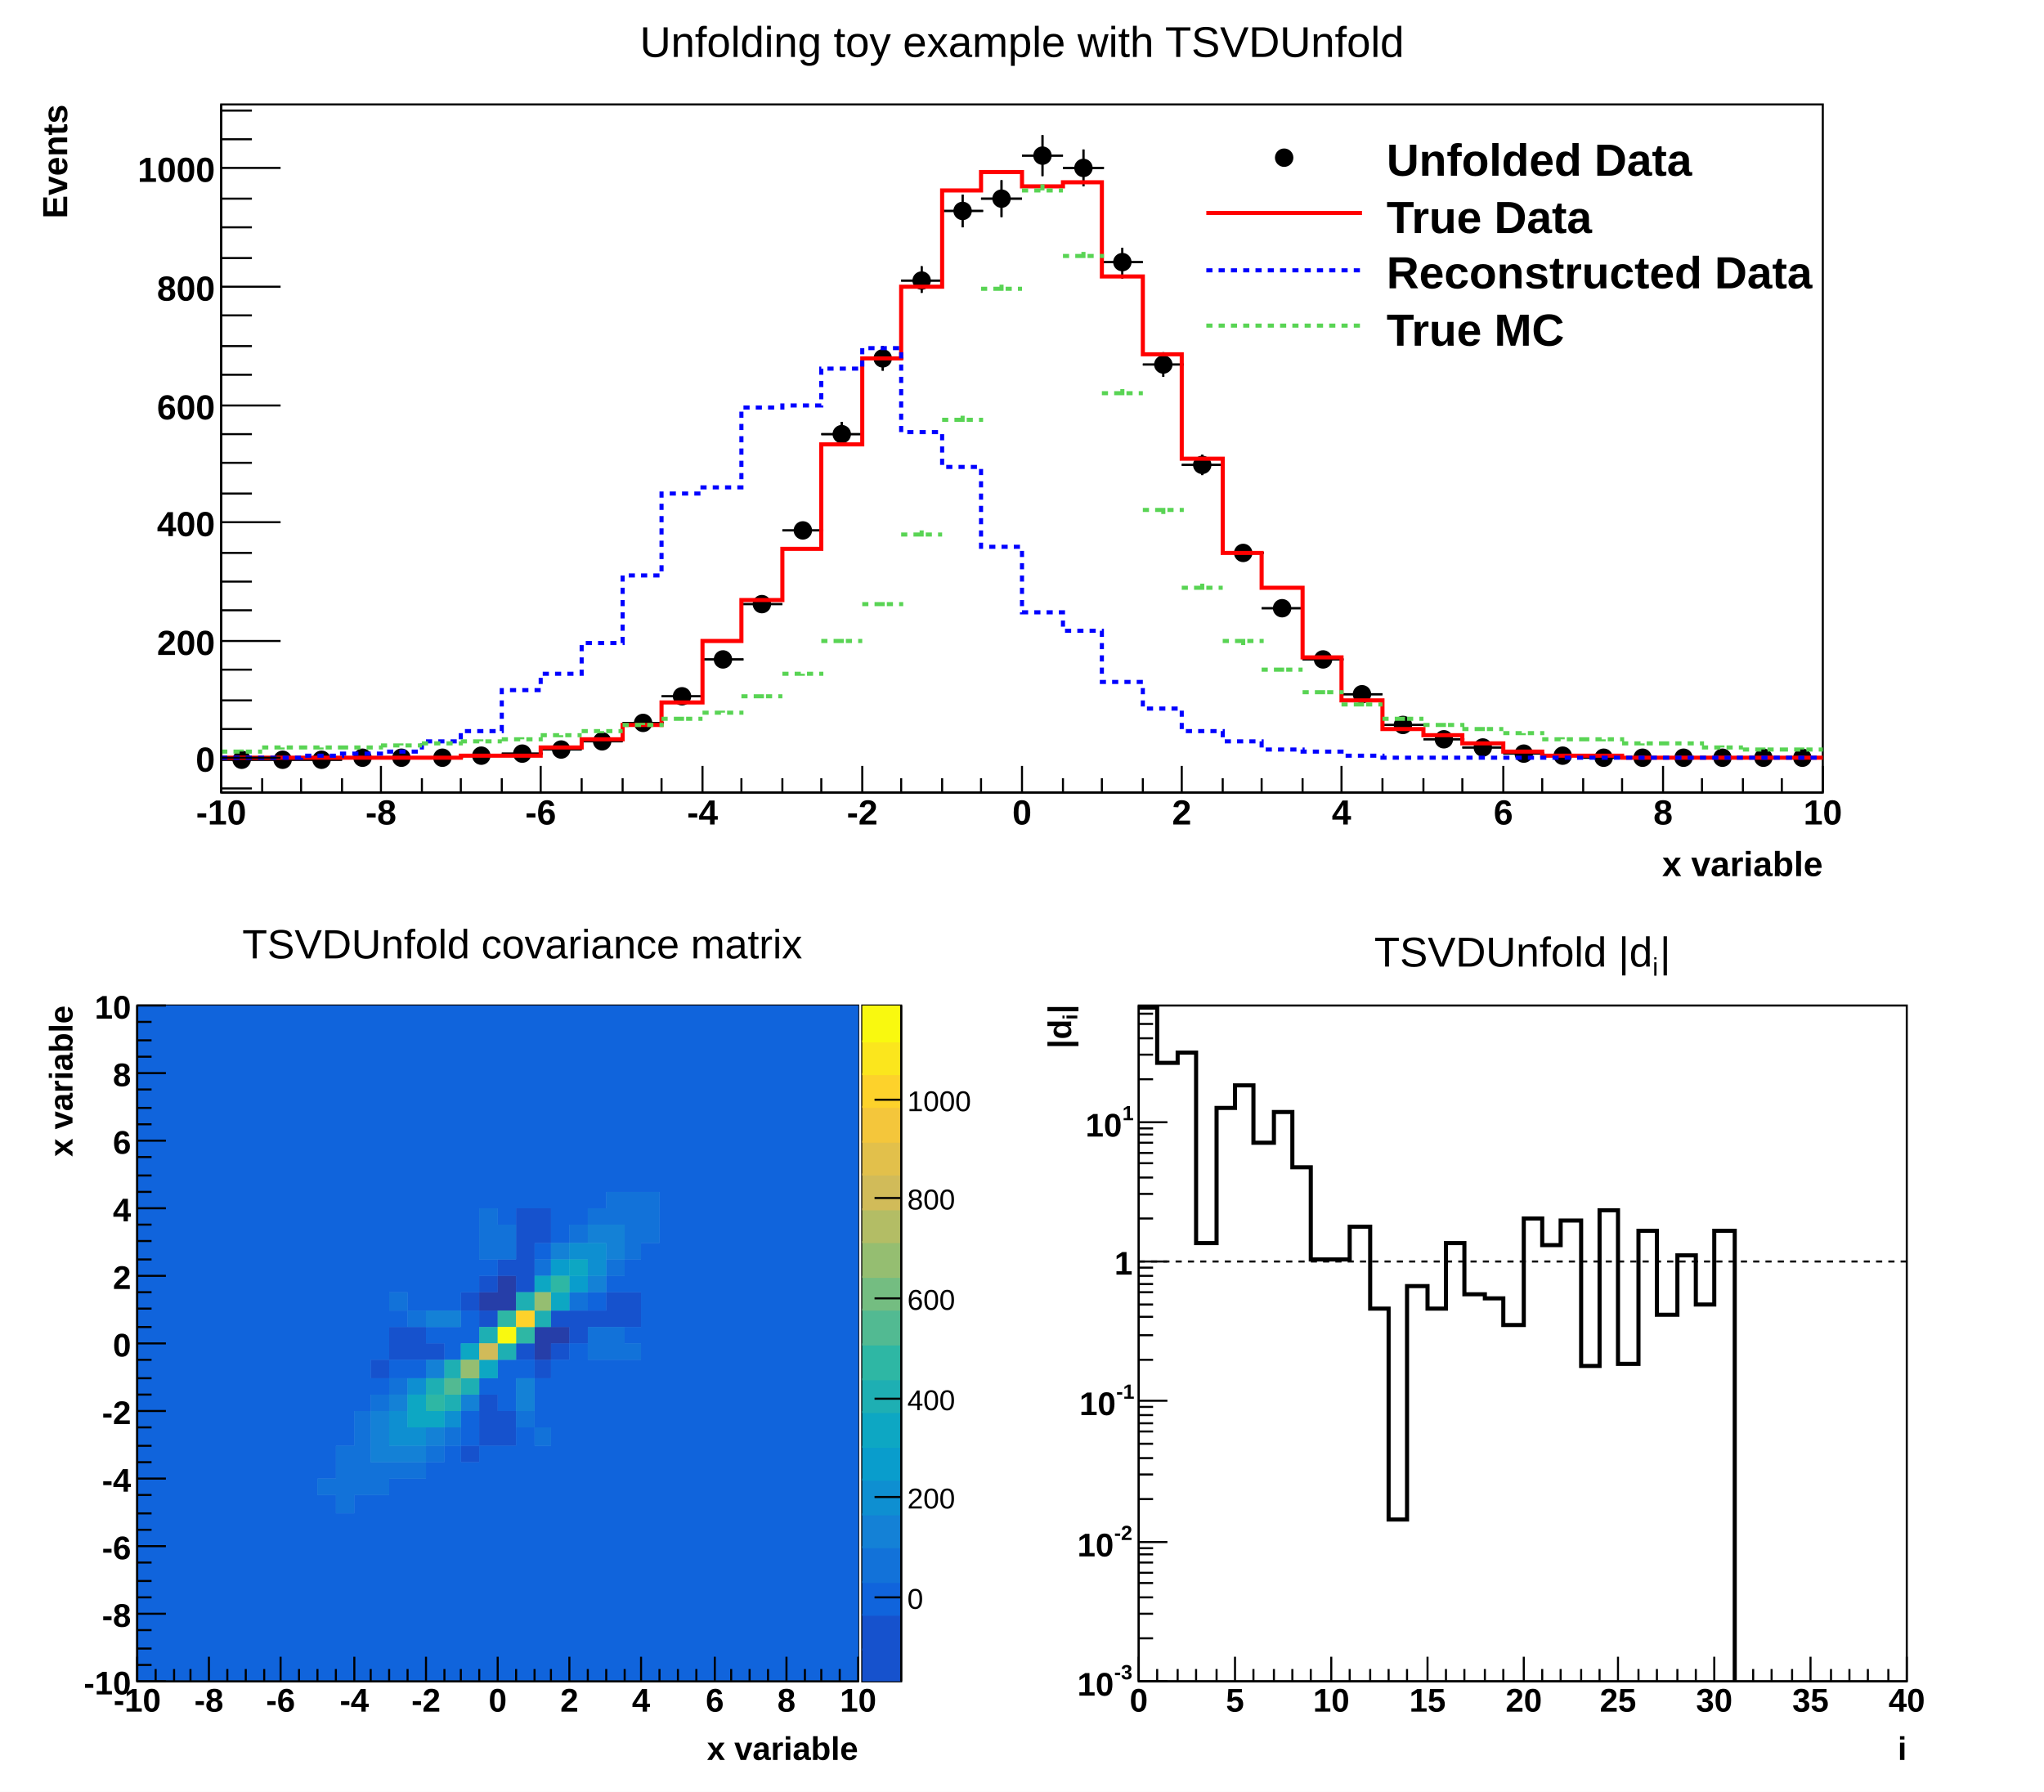
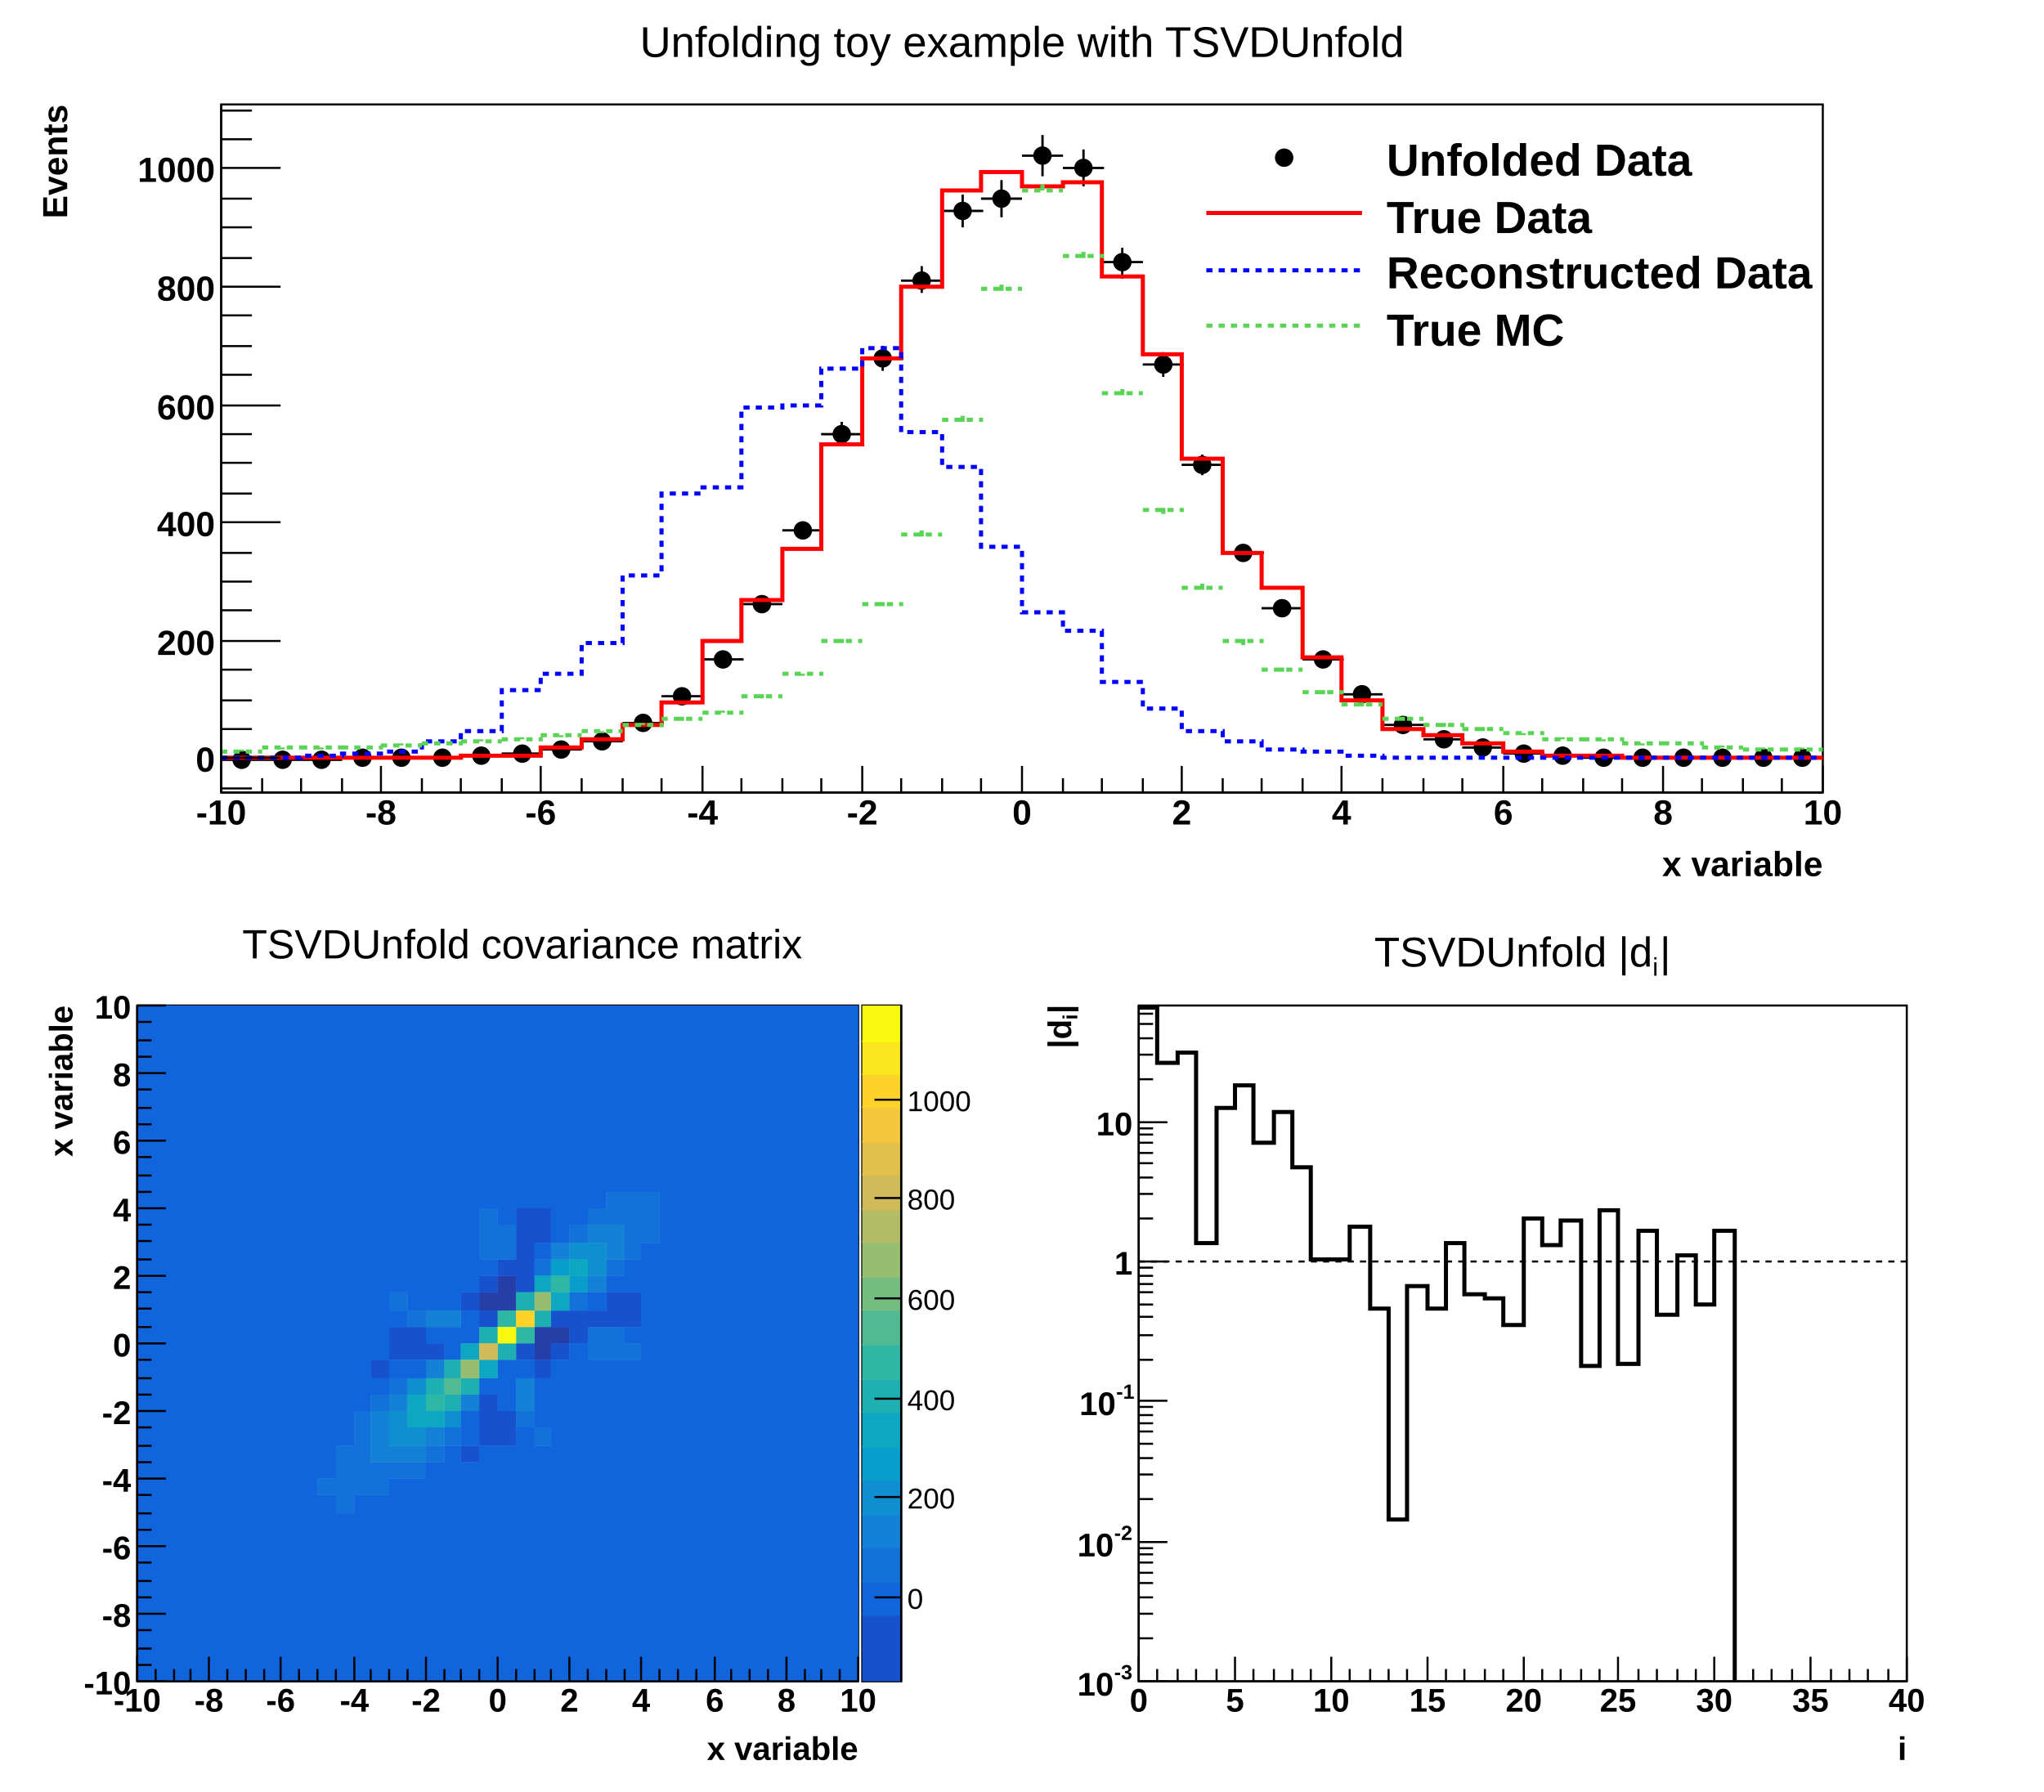
<svg xmlns="http://www.w3.org/2000/svg" viewBox="0 0 998 875" preserveAspectRatio="none" width="998" height="875">
  <path d="M0,0H998V875H0Z" style="fill: white;" />
  <g>
    <svg viewBox="0 0 978 420" preserveAspectRatio="none" x="10" y="9" width="978" height="420">
      <path d="M0,0H978V420H0Z" style="fill: white;" />
      <g>
        <g transform="translate(98,42)">
          <path d="M0,0H782V336H0Z" style="fill: white; stroke: black; stroke-width: 1;" />
          <svg x="0" y="0" overflow="hidden" width="782" height="336" viewBox="0 0 782 336">
            <g>
              <path d="M0,320h20M10,319v1M20,320h20M30,319v2M39,320h20M49,318v3M59,319h20M69,318v2M78,319h20M88,318v2M98,319h20M108,318v1M117,318h20M127,318v1M137,317h20M147,316v2M156,315h20M166,314v2M176,311h20M186,310v2M196,302h20M206,300v3M215,289h20M225,287v4M235,271h20M245,269v5M254,244h20M264,241v6M274,208h20M284,204v8M293,161h20M303,155v11M313,124h20M323,118v12M332,86h20M342,79v13M352,52h20M362,44v16M371,46h20M381,37v18M391,25h20M401,15v20M411,31h20M421,22v18M430,77h20M440,70v15M450,127h20M460,121v12M469,176h20M479,171v10M489,219h20M499,216v7M508,246h20M518,243v6M528,271h20M538,269v5M547,288h20M557,286v4M567,303h20M577,302v2M587,310h20M597,309v2M606,314h20M616,313v2M626,317h20M636,316v1M645,318h20M655,318v1M665,319h20M675,318v1M684,319h20M694,319v0M704,319h20M714,319v0M723,319h20M733,319v0M743,319h20M753,319v0M762,319h20M772,319v1" style="stroke: black; stroke-width: 1;" />
            </g>
            <g>
              <path d="M0,320h20M10,319v1M20,320h20M30,319v2M39,320h20M49,318v3M59,319h20M69,318v2M78,319h20M88,318v2M98,319h20M108,318v1M117,318h20M127,318v1M137,317h20M147,316v2M156,315h20M166,314v2M176,311h20M186,310v2M196,302h20M206,300v3M215,289h20M225,287v4M235,271h20M245,269v5M254,244h20M264,241v6M274,208h20M284,204v8M293,161h20M303,155v11M313,124h20M323,118v12M332,86h20M342,79v13M352,52h20M362,44v16M371,46h20M381,37v18M391,25h20M401,15v20M411,31h20M421,22v18M430,77h20M440,70v15M450,127h20M460,121v12M469,176h20M479,171v10M489,219h20M499,216v7M508,246h20M518,243v6M528,271h20M538,269v5M547,288h20M557,286v4M567,303h20M577,302v2M587,310h20M597,309v2M606,314h20M616,313v2M626,317h20M636,316v1M645,318h20M655,318v1M665,319h20M675,318v1M684,319h20M694,319v0M704,319h20M714,319v0M723,319h20M733,319v0M743,319h20M753,319v0M762,319h20M772,319v1" style="stroke: black; stroke-width: 1;" />
              <path d="M6,320a4,4,0,1,0,8,0a4,4,0,1,0,-8,0zM26,320a4,4,0,1,0,8,0a4,4,0,1,0,-8,0zM45,320a4,4,0,1,0,8,0a4,4,0,1,0,-8,0zM65,319a4,4,0,1,0,8,0a4,4,0,1,0,-8,0zM84,319a4,4,0,1,0,8,0a4,4,0,1,0,-8,0zM104,319a4,4,0,1,0,8,0a4,4,0,1,0,-8,0zM123,318a4,4,0,1,0,8,0a4,4,0,1,0,-8,0zM143,317a4,4,0,1,0,8,0a4,4,0,1,0,-8,0zM162,315a4,4,0,1,0,8,0a4,4,0,1,0,-8,0zM182,311a4,4,0,1,0,8,0a4,4,0,1,0,-8,0zM202,302a4,4,0,1,0,8,0a4,4,0,1,0,-8,0zM221,289a4,4,0,1,0,8,0a4,4,0,1,0,-8,0zM241,271a4,4,0,1,0,8,0a4,4,0,1,0,-8,0zM260,244a4,4,0,1,0,8,0a4,4,0,1,0,-8,0zM280,208a4,4,0,1,0,8,0a4,4,0,1,0,-8,0zM299,161a4,4,0,1,0,8,0a4,4,0,1,0,-8,0zM319,124a4,4,0,1,0,8,0a4,4,0,1,0,-8,0zM338,86a4,4,0,1,0,8,0a4,4,0,1,0,-8,0zM358,52a4,4,0,1,0,8,0a4,4,0,1,0,-8,0zM377,46a4,4,0,1,0,8,0a4,4,0,1,0,-8,0zM397,25a4,4,0,1,0,8,0a4,4,0,1,0,-8,0zM417,31a4,4,0,1,0,8,0a4,4,0,1,0,-8,0zM436,77a4,4,0,1,0,8,0a4,4,0,1,0,-8,0zM456,127a4,4,0,1,0,8,0a4,4,0,1,0,-8,0zM475,176a4,4,0,1,0,8,0a4,4,0,1,0,-8,0zM495,219a4,4,0,1,0,8,0a4,4,0,1,0,-8,0zM514,246a4,4,0,1,0,8,0a4,4,0,1,0,-8,0zM534,271a4,4,0,1,0,8,0a4,4,0,1,0,-8,0zM553,288a4,4,0,1,0,8,0a4,4,0,1,0,-8,0zM573,303a4,4,0,1,0,8,0a4,4,0,1,0,-8,0zM593,310a4,4,0,1,0,8,0a4,4,0,1,0,-8,0zM612,314a4,4,0,1,0,8,0a4,4,0,1,0,-8,0zM632,317a4,4,0,1,0,8,0a4,4,0,1,0,-8,0zM651,318a4,4,0,1,0,8,0a4,4,0,1,0,-8,0zM671,319a4,4,0,1,0,8,0a4,4,0,1,0,-8,0zM690,319a4,4,0,1,0,8,0a4,4,0,1,0,-8,0zM710,319a4,4,0,1,0,8,0a4,4,0,1,0,-8,0zM729,319a4,4,0,1,0,8,0a4,4,0,1,0,-8,0zM749,319a4,4,0,1,0,8,0a4,4,0,1,0,-8,0zM768,319a4,4,0,1,0,8,0a4,4,0,1,0,-8,0z" style="stroke: black; fill: black;" />
            </g>
            <g>
              <path d="M0,319h117v-1h39v-4h20v-4h20v-7h19v-11h20v-30h19v-20h20v-25h19v-51h20v-42h19v-35h20v-47h19v-9h20v7h20v-2h19v46h20v38h19v51h20v46h19v17h20v34h19v21h20v14h20v3h19v4h20v4h19v2h39v1h98" style="stroke-linejoin: miter; stroke: red; stroke-width: 2; fill: none;" />
            </g>
            <g>
              <path d="M0,319h39v-1h20v-1h19v-1h20v-5h19v-5h20v-20h19v-8h20v-15h20v-33h19v-40h20v-3h19v-39h20v-1h19v-18h20v-10h19v41h20v17h19v39h20v32h20v9h19v25h20v13h19v11h20v5h19v4h20v1h19v2h20v1h215" style="stroke-linejoin: miter; stroke: blue; stroke-width: 2; stroke-dasharray: 3,3; fill: none;" />
            </g>
            <g>
              <path d="M0,316h20M10,315v1M20,314h20M30,314v1M39,314h20M49,314v1M59,314h20M69,314v0M78,313h20M88,312v1M98,312h20M108,312v0M117,311h20M127,310v1M137,310h20M147,309v1M156,308h20M166,308v1M176,306h20M186,306v1M196,303h20M206,302v1M215,300h20M225,299v2M235,297h20M245,296v1M254,289h20M264,288v2M274,278h20M284,278v1M293,262h20M303,261v2M313,244h20M323,243v2M332,210h20M342,208v3M352,154h20M362,152v4M371,90h20M381,88v4M391,42h20M401,39v5M411,74h20M421,72v4M430,141h20M440,139v4M450,198h20M460,197v3M469,236h20M479,234v3M489,262h20M499,261v3M508,276h20M518,275v2M528,287h20M538,286v2M547,293h20M557,292v2M567,300h20M577,299v2M587,303h20M597,302v2M606,305h20M616,304v2M626,307h20M636,307v1M645,310h20M655,309v1M665,310h20M675,310v1M684,312h20M694,312v1M704,312h20M714,312v0M723,314h20M733,313v1M743,315h20M753,314v1M762,315h20M772,314v1" style="stroke: #59d454; stroke-width: 2; stroke-dasharray: 3,3;" />
            </g>
          </svg>
          <g>
            <g transform="translate(0,336)">
              <path d="M0,0h782M0,-13V0M20,-7V0M39,-7V0M59,-7V0M78,-13V0M98,-7V0M117,-7V0M137,-7V0M156,-13V0M176,-7V0M196,-7V0M215,-7V0M235,-13V0M254,-7V0M274,-7V0M293,-7V0M313,-13V0M332,-7V0M352,-7V0M371,-7V0M391,-13V0M411,-7V0M430,-7V0M450,-7V0M469,-13V0M489,-7V0M508,-7V0M528,-7V0M547,-13V0M567,-7V0M587,-7V0M606,-7V0M626,-13V0M645,-7V0M665,-7V0M684,-7V0M704,-13V0M723,-7V0M743,-7V0M762,-7V0M782,-13V0" style="stroke: black; stroke-width: 1;" />
              <g font-family="Arial" font-size="17" space="preserve" font-weight="bold" fill="black" text-anchor="middle">
                <text dy=".8em" transform="translate(0,2)">
         -10
        </text>
                <text dy=".8em" transform="translate(78,2)">
         -8
        </text>
                <text dy=".8em" transform="translate(156,2)">
         -6
        </text>
                <text dy=".8em" transform="translate(235,2)">
         -4
        </text>
                <text dy=".8em" transform="translate(313,2)">
         -2
        </text>
                <text dy=".8em" transform="translate(391,2)">
         0
        </text>
                <text dy=".8em" transform="translate(469,2)">
         2
        </text>
                <text dy=".8em" transform="translate(547,2)">
         4
        </text>
                <text dy=".8em" transform="translate(626,2)">
         6
        </text>
                <text dy=".8em" transform="translate(704,2)">
         8
        </text>
                <text dy=".8em" transform="translate(782,2)">
         10
        </text>
              </g>
              <g font-family="Arial" font-size="17" space="preserve" font-weight="bold" transform="translate(782,34)">
                <text fill="black" text-anchor="end" dy=".4em">
         x variable
        </text>
              </g>
            </g>
            <g>
              <path d="M0,0v336M15,334H0M29,319H0M15,305H0M15,291H0M15,276H0M29,262H0M15,247H0M15,233H0M15,219H0M29,204H0M15,190H0M15,175H0M15,161H0M29,147H0M15,132H0M15,118H0M15,103H0M29,89H0M15,75H0M15,60H0M15,46H0M29,31H0M15,17H0M15,3H0" style="stroke: black; stroke-width: 1;" />
              <g font-family="Arial" font-size="17" space="preserve" font-weight="bold" fill="black" text-anchor="end">
                <text dy=".4em" transform="translate(-3,319)">
         0
        </text>
                <text dy=".4em" transform="translate(-3,262)">
         200
        </text>
                <text dy=".4em" transform="translate(-3,204)">
         400
        </text>
                <text dy=".4em" transform="translate(-3,147)">
         600
        </text>
                <text dy=".4em" transform="translate(-3,89)">
         800
        </text>
                <text dy=".4em" transform="translate(-3,31)">
         1000
        </text>
              </g>
              <g font-family="Arial" font-size="17" space="preserve" font-weight="bold" transform="translate(-82)">
                <text fill="black" text-anchor="end" dy=".4em" transform="rotate(270)">
         Events
        </text>
              </g>
            </g>
          </g>
        </g>
        <g transform="translate(98,2)" font-family="Arial" font-size="21" space="preserve">
          <text fill="black" text-anchor="middle" dy=".8em" transform="translate(391)">
      Unfolding toy example with TSVDUnfold
     </text>
        </g>
        <g transform="translate(567,50)" font-family="Arial" font-size="22" space="preserve" font-weight="bold">
          <path d="M46,18a4,4,0,1,0,8,0a4,4,0,1,0,-8,0z" style="stroke: black; fill: black;" />
          <text fill="black" text-anchor="start" dy=".4em" transform="translate(100,18)">
      Unfolded Data
     </text>
          <path d="M12,45H88" style="stroke: red; stroke-width: 2;" />
          <text fill="black" text-anchor="start" dy=".4em" transform="translate(100,46)">
      True Data
     </text>
          <path d="M12,73H88" style="stroke: blue; stroke-width: 2; stroke-dasharray: 3,3;" />
          <text fill="black" text-anchor="start" dy=".4em" transform="translate(100,73)">
      Reconstructed Data
     </text>
          <path d="M12,100H88" style="stroke: #59d454; stroke-width: 2; stroke-dasharray: 3,3;" />
          <text fill="black" text-anchor="start" dy=".4em" transform="translate(100,101)">
      True MC
     </text>
        </g>
      </g>
    </svg>
    <svg viewBox="0 0 978 420" preserveAspectRatio="none" x="10" y="446" width="978" height="420">
      <path d="M0,0H978V420H0Z" style="fill: white;" />
    </svg>
    <svg viewBox="0 0 469 412" preserveAspectRatio="none" x="20" y="450" width="469" height="412">
      <path d="M0,0H469V412H0Z" style="fill: white;" />
      <g>
        <g transform="translate(47,41)">
          <path d="M0,0H352V330H0Z" style="fill: white; stroke: black; stroke-width: 1;" />
          <svg x="0" y="0" overflow="hidden" width="352" height="330" viewBox="0 0 352 330">
            <g>
              <path fill="#263ea8" d="M167,140h9v9h-9zm9,-8h9v17h-9zm18,25h8v16h-8zm8,0h9v8h-9z" />
              <path fill="#1652cd" d="M114,173h9v9h-9zm9,-16h9v16h-9zm9,0h9v16h-9zm9,8h9v8h-9zm17,-25h9v9h-9zm0,75h9v8h-9zm9,-83h9v8h-9zm0,17h9v8h-9zm0,41h9v25h-9zm9,-66h9v8h-9zm0,74h9v17h-9zm9,-99h9v41h-9zm0,66h9v8h-9zm9,-66h8v17h-8zm0,74h8v9h-8zm8,-24h9v8h-9zm0,16h9v8h-9zm9,-16h9v16h-9zm9,0h9v8h-9zm9,-9h9v17h-9zm9,0h8v17h-8z" />
              <path fill="#1064dc" d="M0,0h9v330h-9zM9,0h9v330h-9zm9,0h8v330h-8zm8,0h9v330h-9zm9,0h9v330h-9zm9,0h9v330h-9zm9,0h9v330h-9zm9,0h8v330h-8zm8,0h9v330h-9zm9,0h9v330h-9zm9,0h9v231h-9zm0,239h9v91h-9zM97,0h9v215h-9zm0,248h9v82h-9zM106,0h8v198h-8zm0,239h8v91h-8zM114,0h9v173h-9zm0,182h9v8h-9zm0,57h9v91h-9zM123,0h9v140h-9zm0,149h9v8h-9zm0,24h9v9h-9zm0,58h9v99h-9zM132,0h9v149h-9zm0,173h9v9h-9zm0,58h9v99h-9zM141,0h9v149h-9zm0,157h9v8h-9zm0,66h9v107h-9zM150,0h8v149h-8zm0,157h8v16h-8zm0,58h8v115h-8zM158,0h9v140h-9zm0,149h9v16h-9zm0,49h9v17h-9zm0,25h9v107h-9zM167,0h9v99h-9zm0,124h9v8h-9zm0,58h9v8h-9zm0,33h9v115h-9zM176,0h9v107h-9zm0,173h9v25h-9zm0,42h9v115h-9zM185,0h9v99h-9zm0,173h9v9h-9zm0,33h9v124h-9zM194,0h8v99h-8zm0,116h8v8h-8zm0,66h8v24h-8zm0,33h8v115h-8zM202,0h9v116h-9zm0,173h9v157h-9zM211,0h9v107h-9zm0,165h9v165h-9zM220,0h9v99h-9zm0,140h9v9h-9zm0,33h9v157h-9zM229,0h9v91h-9zm0,132h9v8h-9zm0,41h9v157h-9zM238,0h8v91h-8zm0,124h8v16h-8zm0,33h8v8h-8zm0,16h8v157h-8zM246,0h9v91h-9zm0,116h9v214h-9zM255,0h9v330h-9zm9,0h9v330h-9zm9,0h9v330h-9zm9,0h8v330h-8zm8,0h9v330h-9zm9,0h9v330h-9zm9,0h9v330h-9zm9,0h9v330h-9zm9,0h8v330h-8zm8,0h9v330h-9zm9,0h9v330h-9z" />
              <path fill="#1272d9" d="M88,231h9v8h-9zm9,-16h9v33h-9zm9,-17h8v41h-8zm8,-8h9v8h-9zm0,33h9v16h-9zm9,-83h9v9h-9zm0,42h9v8h-9zm0,41h9v8h-9zm9,-74h9v8h-9zm0,74h9v8h-9zm9,-8h9v8h-9zm9,-9h8v9h-8zM167,99h9v25h-9zm9,8h9v17h-9zm9,91h9v8h-9zm9,-74h8v8h-8zm0,82h8v9h-8zm17,-99h9v9h-9zm0,33h9v9h-9zm9,-41h9v8h-9zm0,58h9v16h-9zm9,-66h9v16h-9zm0,33h9v8h-9zm0,33h9v16h-9zm9,-66h8v33h-8zm0,74h8v8h-8zm8,-74h9v25h-9z" />
              <path fill="#1481d6" d="M114,198h9v25h-9zm9,-8h9v8h-9zm0,25h9v8h-9zm9,0h9v8h-9zm9,-66h9v8h-9zm0,24h9v9h-9zm0,33h9v9h-9zm9,-57h8v8h-8zm8,41h9v8h-9zm27,-8h9v16h-9zm17,-66h9v8h-9zm18,-9h9v9h-9zm0,25h9v8h-9zm9,-25h9v17h-9z" />
              <path fill="#0e8fd1" d="M123,198h9v17h-9zm9,-16h9v8h-9zm0,24h9v9h-9zm18,-8h8v8h-8zm61,-82h9v8h-9zm9,0h9v16h-9z" />
              <path fill="#099dcc" d="M202,124h9v8h-9zm9,8h9v8h-9z" />
              <path fill="#0da7c3" d="M132,190h9v16h-9zm9,8h9v8h-9zm17,-33h9v8h-9zm9,8h9v9h-9zm27,-41h8v8h-8zm8,8h9v9h-9zm9,-16h9v8h-9z" />
              <path fill="#1eafb3" d="M141,182h9v8h-9zm9,-9h8v9h-8zm0,17h8v8h-8zm8,-8h9v8h-9zm9,-25h9v8h-9zm9,8h9v8h-9zm9,-25h9v9h-9zm9,9h8v8h-8z" />
              <path fill="#2eb7a4" d="M141,190h9v8h-9zm35,-41h9v8h-9zm9,8h9v8h-9zm17,-25h9v8h-9z" />
              <path fill="#52ba92" d="M150,182h8v8h-8z" />
              <path fill="#95be71" d="M158,173h9v9h-9zm36,-33h8v9h-8z" />
              <path fill="#d1bb59" d="M167,165h9v8h-9z" />
              <path fill="#fdd22b" d="M185,149h9v8h-9z" />
              <path fill="#f9f90f" d="M176,157h9v8h-9z" />
            </g>
            <g>
              <path fill="#263ea8" d="M167,140h9v9h-9zm9,-8h9v17h-9zm18,25h8v16h-8zm8,0h9v8h-9z" />
              <path fill="#1652cd" d="M114,173h9v9h-9zm9,-16h9v16h-9zm9,0h9v16h-9zm9,8h9v8h-9zm17,-25h9v9h-9zm0,75h9v8h-9zm9,-83h9v8h-9zm0,17h9v8h-9zm0,41h9v25h-9zm9,-66h9v8h-9zm0,74h9v17h-9zm9,-99h9v41h-9zm0,66h9v8h-9zm9,-66h8v17h-8zm0,74h8v9h-8zm8,-24h9v8h-9zm0,16h9v8h-9zm9,-16h9v16h-9zm9,0h9v8h-9zm9,-9h9v17h-9zm9,0h8v17h-8z" />
              <path fill="#1064dc" d="M0,0h9v330h-9zM9,0h9v330h-9zm9,0h8v330h-8zm8,0h9v330h-9zm9,0h9v330h-9zm9,0h9v330h-9zm9,0h9v330h-9zm9,0h8v330h-8zm8,0h9v330h-9zm9,0h9v330h-9zm9,0h9v231h-9zm0,239h9v91h-9zM97,0h9v215h-9zm0,248h9v82h-9zM106,0h8v198h-8zm0,239h8v91h-8zM114,0h9v173h-9zm0,182h9v8h-9zm0,57h9v91h-9zM123,0h9v140h-9zm0,149h9v8h-9zm0,24h9v9h-9zm0,58h9v99h-9zM132,0h9v149h-9zm0,173h9v9h-9zm0,58h9v99h-9zM141,0h9v149h-9zm0,157h9v8h-9zm0,66h9v107h-9zM150,0h8v149h-8zm0,157h8v16h-8zm0,58h8v115h-8zM158,0h9v140h-9zm0,149h9v16h-9zm0,49h9v17h-9zm0,25h9v107h-9zM167,0h9v99h-9zm0,124h9v8h-9zm0,58h9v8h-9zm0,33h9v115h-9zM176,0h9v107h-9zm0,173h9v25h-9zm0,42h9v115h-9zM185,0h9v99h-9zm0,173h9v9h-9zm0,33h9v124h-9zM194,0h8v99h-8zm0,116h8v8h-8zm0,66h8v24h-8zm0,33h8v115h-8zM202,0h9v116h-9zm0,173h9v157h-9zM211,0h9v107h-9zm0,165h9v165h-9zM220,0h9v99h-9zm0,140h9v9h-9zm0,33h9v157h-9zM229,0h9v91h-9zm0,132h9v8h-9zm0,41h9v157h-9zM238,0h8v91h-8zm0,124h8v16h-8zm0,33h8v8h-8zm0,16h8v157h-8zM246,0h9v91h-9zm0,116h9v214h-9zM255,0h9v330h-9zm9,0h9v330h-9zm9,0h9v330h-9zm9,0h8v330h-8zm8,0h9v330h-9zm9,0h9v330h-9zm9,0h9v330h-9zm9,0h9v330h-9zm9,0h8v330h-8zm8,0h9v330h-9zm9,0h9v330h-9z" />
              <path fill="#1272d9" d="M88,231h9v8h-9zm9,-16h9v33h-9zm9,-17h8v41h-8zm8,-8h9v8h-9zm0,33h9v16h-9zm9,-83h9v9h-9zm0,42h9v8h-9zm0,41h9v8h-9zm9,-74h9v8h-9zm0,74h9v8h-9zm9,-8h9v8h-9zm9,-9h8v9h-8zM167,99h9v25h-9zm9,8h9v17h-9zm9,91h9v8h-9zm9,-74h8v8h-8zm0,82h8v9h-8zm17,-99h9v9h-9zm0,33h9v9h-9zm9,-41h9v8h-9zm0,58h9v16h-9zm9,-66h9v16h-9zm0,33h9v8h-9zm0,33h9v16h-9zm9,-66h8v33h-8zm0,74h8v8h-8zm8,-74h9v25h-9z" />
              <path fill="#1481d6" d="M114,198h9v25h-9zm9,-8h9v8h-9zm0,25h9v8h-9zm9,0h9v8h-9zm9,-66h9v8h-9zm0,24h9v9h-9zm0,33h9v9h-9zm9,-57h8v8h-8zm8,41h9v8h-9zm27,-8h9v16h-9zm17,-66h9v8h-9zm18,-9h9v9h-9zm0,25h9v8h-9zm9,-25h9v17h-9z" />
              <path fill="#0e8fd1" d="M123,198h9v17h-9zm9,-16h9v8h-9zm0,24h9v9h-9zm18,-8h8v8h-8zm61,-82h9v8h-9zm9,0h9v16h-9z" />
              <path fill="#099dcc" d="M202,124h9v8h-9zm9,8h9v8h-9z" />
              <path fill="#0da7c3" d="M132,190h9v16h-9zm9,8h9v8h-9zm17,-33h9v8h-9zm9,8h9v9h-9zm27,-41h8v8h-8zm8,8h9v9h-9zm9,-16h9v8h-9z" />
              <path fill="#1eafb3" d="M141,182h9v8h-9zm9,-9h8v9h-8zm0,17h8v8h-8zm8,-8h9v8h-9zm9,-25h9v8h-9zm9,8h9v8h-9zm9,-25h9v9h-9zm9,9h8v8h-8z" />
              <path fill="#2eb7a4" d="M141,190h9v8h-9zm35,-41h9v8h-9zm9,8h9v8h-9zm17,-25h9v8h-9z" />
              <path fill="#52ba92" d="M150,182h8v8h-8z" />
              <path fill="#95be71" d="M158,173h9v9h-9zm36,-33h8v9h-8z" />
              <path fill="#d1bb59" d="M167,165h9v8h-9z" />
              <path fill="#fdd22b" d="M185,149h9v8h-9z" />
              <path fill="#f9f90f" d="M176,157h9v8h-9z" />
            </g>
          </svg>
          <g>
            <g transform="translate(0,330)">
              <path d="M0,0h352M0,-12V0M9,-6V0M18,-6V0M26,-6V0M35,-12V0M44,-6V0M53,-6V0M62,-6V0M70,-12V0M79,-6V0M88,-6V0M97,-6V0M106,-12V0M114,-6V0M123,-6V0M132,-6V0M141,-12V0M150,-6V0M158,-6V0M167,-6V0M176,-12V0M185,-6V0M194,-6V0M202,-6V0M211,-12V0M220,-6V0M229,-6V0M238,-6V0M246,-12V0M255,-6V0M264,-6V0M273,-6V0M282,-12V0M290,-6V0M299,-6V0M308,-6V0M317,-12V0M326,-6V0M334,-6V0M343,-6V0M352,-12V0" style="stroke: black; stroke-width: 1;" />
              <g font-family="Arial" font-size="16" space="preserve" font-weight="bold" fill="black" text-anchor="middle">
                <text dy=".8em" transform="translate(0,2)">
         -10
        </text>
                <text dy=".8em" transform="translate(35,2)">
         -8
        </text>
                <text dy=".8em" transform="translate(70,2)">
         -6
        </text>
                <text dy=".8em" transform="translate(106,2)">
         -4
        </text>
                <text dy=".8em" transform="translate(141,2)">
         -2
        </text>
                <text dy=".8em" transform="translate(176,2)">
         0
        </text>
                <text dy=".8em" transform="translate(211,2)">
         2
        </text>
                <text dy=".8em" transform="translate(246,2)">
         4
        </text>
                <text dy=".8em" transform="translate(282,2)">
         6
        </text>
                <text dy=".8em" transform="translate(317,2)">
         8
        </text>
                <text dy=".8em" transform="translate(352,2)">
         10
        </text>
              </g>
              <g font-family="Arial" font-size="16" space="preserve" font-weight="bold" transform="translate(352,32)">
                <text fill="black" text-anchor="end" dy=".4em">
         x variable
        </text>
              </g>
            </g>
            <g>
              <path d="M0,0v330M14,330H0M7,322H0M7,314H0M7,305H0M14,297H0M7,289H0M7,281H0M7,272H0M14,264H0M7,256H0M7,248H0M7,239H0M14,231H0M7,223H0M7,215H0M7,206H0M14,198H0M7,190H0M7,182H0M7,173H0M14,165H0M7,157H0M7,148H0M7,140H0M14,132H0M7,124H0M7,115H0M7,107H0M14,99H0M7,91H0M7,83H0M7,74H0M14,66H0M7,58H0M7,50H0M7,41H0M14,33H0M7,25H0M7,17H0M7,8H0M14,0H0" style="stroke: black; stroke-width: 1;" />
              <g font-family="Arial" font-size="16" space="preserve" font-weight="bold" fill="black" text-anchor="end">
                <text dy=".4em" transform="translate(-3,330)">
         -10
        </text>
                <text dy=".4em" transform="translate(-3,297)">
         -8
        </text>
                <text dy=".4em" transform="translate(-3,264)">
         -6
        </text>
                <text dy=".4em" transform="translate(-3,231)">
         -4
        </text>
                <text dy=".4em" transform="translate(-3,198)">
         -2
        </text>
                <text dy=".4em" transform="translate(-3,165)">
         0
        </text>
                <text dy=".4em" transform="translate(-3,132)">
         2
        </text>
                <text dy=".4em" transform="translate(-3,99)">
         4
        </text>
                <text dy=".4em" transform="translate(-3,66)">
         6
        </text>
                <text dy=".4em" transform="translate(-3,33)">
         8
        </text>
                <text dy=".4em" transform="translate(-3)">
         10
        </text>
              </g>
              <g font-family="Arial" font-size="16" space="preserve" font-weight="bold" transform="translate(-38)">
                <text fill="black" text-anchor="end" dy=".4em" transform="rotate(270)">
         x variable
        </text>
              </g>
            </g>
          </g>
        </g>
        <g transform="translate(59,2)" font-family="Arial" font-size="20" space="preserve">
          <text fill="black" text-anchor="middle" dy=".8em" transform="translate(176)">
      TSVDUnfold covariance matrix
     </text>
        </g>
        <g transform="translate(401,41)">
          <path d="M0,0H19V330H0Z" style="fill: none; stroke: black; stroke-width: 1;" />
          <path d="M0,314H19V330H0Z" style="fill: #1652cd;" />
          <path d="M0,297H19V315H0Z" style="fill: #1652cd;" />
          <path d="M0,281H19V298H0Z" style="fill: #1064dc;" />
          <path d="M0,264H19V282H0Z" style="fill: #1272d9;" />
          <path d="M0,248H19V265H0Z" style="fill: #1481d6;" />
          <path d="M0,231H19V249H0Z" style="fill: #0e8fd1;" />
          <path d="M0,215H19V232H0Z" style="fill: #099dcc;" />
          <path d="M0,198H19V216H0Z" style="fill: #0da7c3;" />
          <path d="M0,182H19V199H0Z" style="fill: #1eafb3;" />
          <path d="M0,165H19V183H0Z" style="fill: #2eb7a4;" />
          <path d="M0,148H19V166H0Z" style="fill: #52ba92;" />
          <path d="M0,132H19V149H0Z" style="fill: #74bd81;" />
          <path d="M0,115H19V133H0Z" style="fill: #95be71;" />
          <path d="M0,99H19V116H0Z" style="fill: #b3bd65;" />
          <path d="M0,82H19V100H0Z" style="fill: #d1bb59;" />
          <path d="M0,66H19V83H0Z" style="fill: #e2c04b;" />
          <path d="M0,49H19V67H0Z" style="fill: #f4c63b;" />
          <path d="M0,33H19V50H0Z" style="fill: #fdd22b;" />
          <path d="M0,17H19V34H0Z" style="fill: #fbe61d;" />
          <path d="M0,0H19V18H0Z" style="fill: #f9f90f;" />
          <g transform="translate(19)">
            <path d="M0,0v330M0,289H-13M0,240H-13M0,192H-13M0,143H-13M0,94H-13M0,46H-13" style="stroke: black; stroke-width: 1;" />
            <g font-family="Arial" font-size="14" space="preserve" fill="black" text-anchor="start">
              <text dy=".4em" transform="translate(3,289)">
        0
       </text>
              <text dy=".4em" transform="translate(3,240)">
        200
       </text>
              <text dy=".4em" transform="translate(3,192)">
        400
       </text>
              <text dy=".4em" transform="translate(3,143)">
        600
       </text>
              <text dy=".4em" transform="translate(3,94)">
        800
       </text>
              <text dy=".4em" transform="translate(3,46)">
        1000
       </text>
            </g>
          </g>
        </g>
      </g>
    </svg>
    <svg viewBox="0 0 469 412" preserveAspectRatio="none" x="509" y="450" width="469" height="412">
      <path d="M0,0H469V412H0Z" style="fill: white;" />
      <g>
        <g transform="translate(47,41)">
          <path d="M0,0H375V330H0Z" style="fill: white; stroke: black; stroke-width: 1;" />
          <svg x="0" y="0" overflow="hidden" width="375" height="330" viewBox="0 0 375 330">
            <g>
              <path d="M0,1h9v27h10v-5h9v93h10v-66h9v-11h9v28h10v-15h9v27h9v45h19v-16h10v40h9v103h9v-114h10v11h9v-32h9v25h10v2h9v13h10v-52h9v13h9v-12h10v71h9v-76h9v75h10v-65h9v41h10v-29h9v24h9v-36h10v225h84" style="stroke-linejoin: miter; stroke: black; stroke-width: 1; fill: none;" />
            </g>
            <g>
              <path d="M0,1h9v27h10v-5h9v93h10v-66h9v-11h9v28h10v-15h9v27h9v45h19v-16h10v40h9v103h9v-114h10v11h9v-32h9v25h10v2h9v13h10v-52h9v13h9v-12h10v71h9v-76h9v75h10v-65h9v41h10v-29h9v24h9v-36h10v225h84" style="stroke-linejoin: miter; stroke: black; stroke-width: 2; fill: none;" />
            </g>
          </svg>
          <g>
            <g transform="translate(0,330)">
              <path d="M0,0h375M0,-12V0M9,-6V0M19,-6V0M28,-6V0M38,-6V0M47,-12V0M56,-6V0M66,-6V0M75,-6V0M84,-6V0M94,-12V0M103,-6V0M113,-6V0M122,-6V0M131,-6V0M141,-12V0M150,-6V0M159,-6V0M169,-6V0M178,-6V0M188,-12V0M197,-6V0M206,-6V0M216,-6V0M225,-6V0M234,-12V0M244,-6V0M253,-6V0M263,-6V0M272,-6V0M281,-12V0M291,-6V0M300,-6V0M309,-6V0M319,-6V0M328,-12V0M338,-6V0M347,-6V0M356,-6V0M366,-6V0M375,-12V0" style="stroke: black; stroke-width: 1;" />
              <g font-family="Arial" font-size="16" space="preserve" font-weight="bold" fill="black" text-anchor="middle">
                <text dy=".8em" transform="translate(0,2)">
         0
        </text>
                <text dy=".8em" transform="translate(47,2)">
         5
        </text>
                <text dy=".8em" transform="translate(94,2)">
         10
        </text>
                <text dy=".8em" transform="translate(141,2)">
         15
        </text>
                <text dy=".8em" transform="translate(188,2)">
         20
        </text>
                <text dy=".8em" transform="translate(234,2)">
         25
        </text>
                <text dy=".8em" transform="translate(281,2)">
         30
        </text>
                <text dy=".8em" transform="translate(328,2)">
         35
        </text>
                <text dy=".8em" transform="translate(375,2)">
         40
        </text>
              </g>
              <g font-family="Arial" font-size="16" space="preserve" font-weight="bold" transform="translate(375,32)">
                <text fill="black" text-anchor="end" dy=".4em">
         i
        </text>
              </g>
            </g>
            <g>
              <path d="M0,0v330M14,330H0M7,309H0M7,297H0M7,289H0M7,282H0M7,277H0M7,272H0M7,268H0M7,265H0M14,262H0M7,241H0M7,229H0M7,221H0M7,214H0M7,208H0M7,204H0M7,200H0M7,196H0M14,193H0M7,173H0M7,161H0M7,152H0M7,146H0M7,140H0M7,136H0M7,132H0M7,128H0M14,125H0M7,104H0M7,92H0M7,84H0M7,77H0M7,72H0M7,67H0M7,63H0M7,60H0M14,57H0M7,36H0M7,24H0M7,16H0M7,9H0M7,4H0" style="stroke: black; stroke-width: 1;" />
              <g font-family="Arial" font-size="16" space="preserve" font-weight="bold">
                <g transform="translate(-30,337)">
                  <text fill="black" font-size="16">
          10
         </text>
                  <text fill="black" font-size="10" transform="translate(18,-8)">
          -3
         </text>
                </g>
                <g transform="translate(-30,269)">
                  <text fill="black" font-size="16">
          10
         </text>
                  <text fill="black" font-size="10" transform="translate(18,-8)">
          -2
         </text>
                </g>
                <g transform="translate(-29,200)">
                  <text fill="black" font-size="16">
          10
         </text>
                  <text fill="black" font-size="10" transform="translate(18,-8)">
          -1
         </text>
                </g>
                <text fill="black" text-anchor="end" dy=".4em" transform="translate(-3,125)">
         1
        </text>
-                 <g transform="translate(-26,64)">
-                   <text fill="black" font-size="16">
-           10
-          </text>
-                   <text fill="black" font-size="10" transform="translate(18,-8)">
-           1
-          </text>
-                 </g>
+                 <text fill="black" text-anchor="end" dy=".4em" transform="translate(-3,57)">
+          10
+         </text>
              </g>
              <g font-family="Arial" font-size="16" space="preserve" font-weight="bold" transform="translate(-38)">
                <g transform="rotate(270) translate(-21,5)">
                  <text fill="black" font-size="16">
          |d
         </text>
                  <text fill="black" font-size="10" transform="translate(14,3)">
          i
         </text>
                  <text fill="black" font-size="16" x="17">
          |
         </text>
                </g>
              </g>
            </g>
          </g>
        </g>
        <g transform="translate(47,2)" font-family="Arial" font-size="20" space="preserve">
          <g transform="translate(115,20) scale(0.888)">
            <text fill="black" font-size="23">
       TSVDUnfold |d
      </text>
            <text fill="black" font-size="14" transform="translate(153,5)">
       i
      </text>
            <text fill="black" font-size="23" x="157">
       |
      </text>
          </g>
        </g>
        <g>
          <path d="M47,166H422" style="stroke: black; stroke-width: 1; stroke-dasharray: 3,3;" />
        </g>
      </g>
    </svg>
  </g>
</svg>
